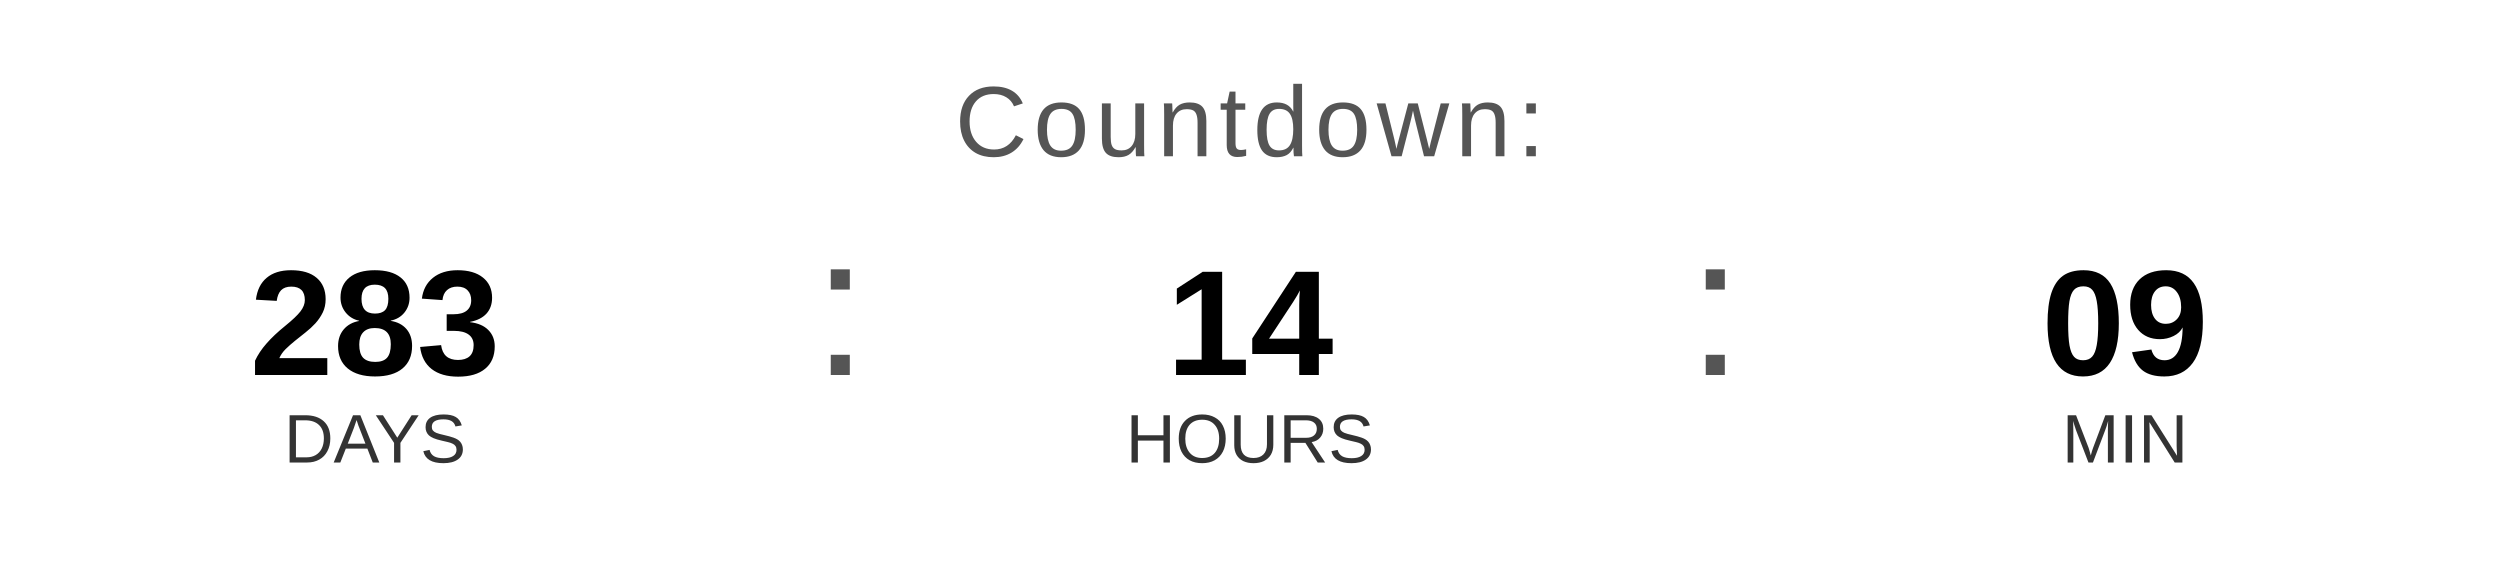
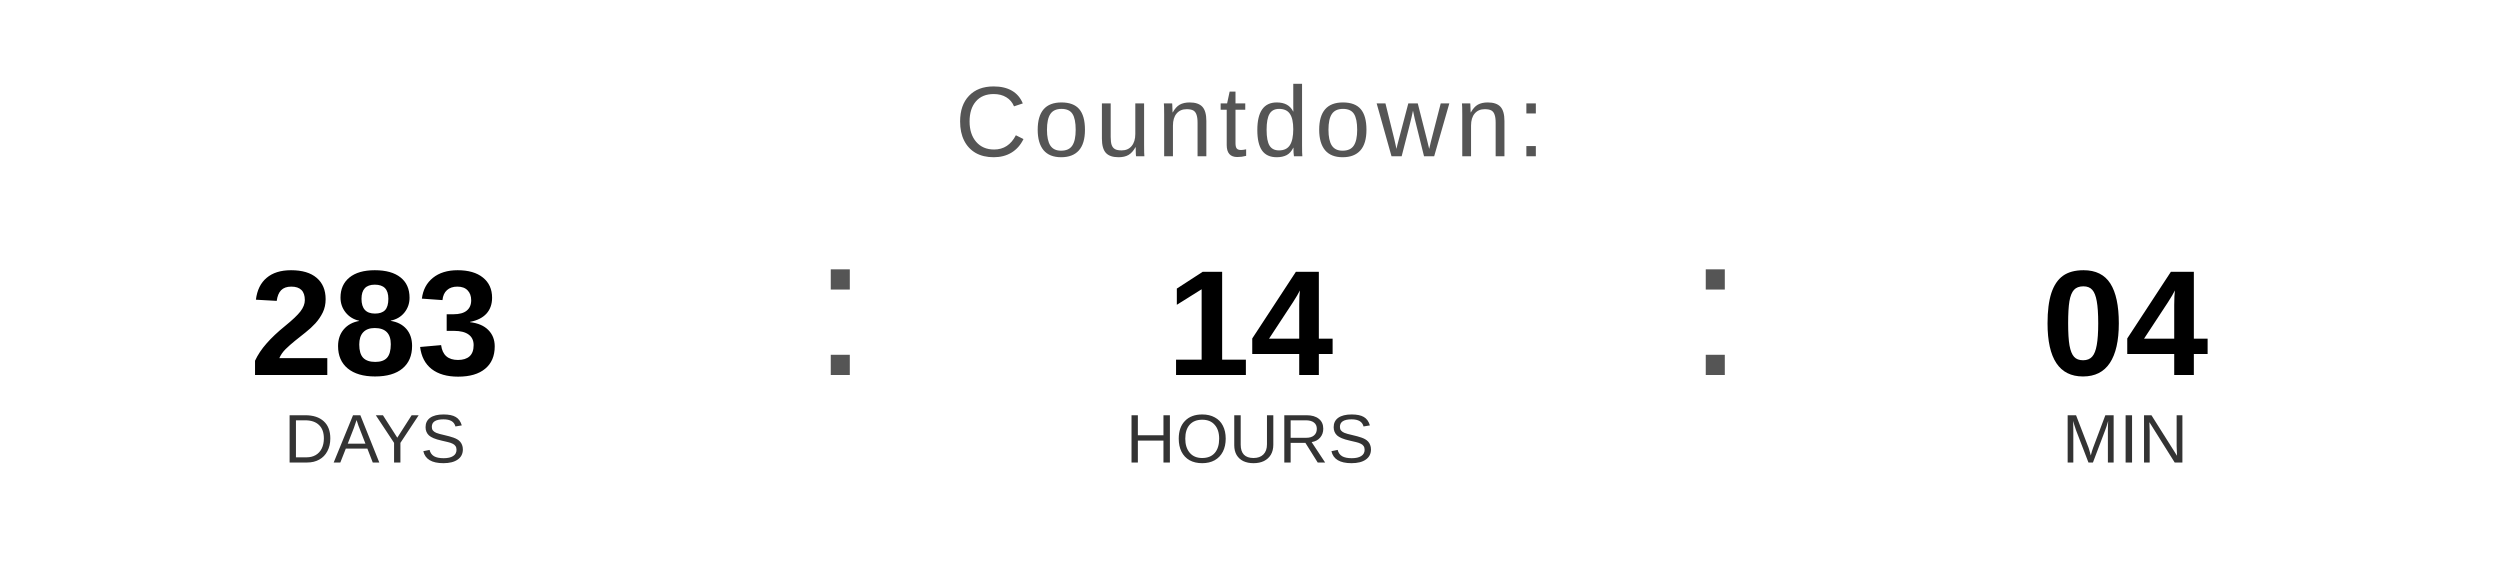
<svg xmlns="http://www.w3.org/2000/svg" width="400" height="90" viewBox="0 0 400 90">
  <text x="200" y="25" font-family="Arial, Helvetica, sans-serif" font-size="16" fill="#555555" text-anchor="middle" letter-spacing="1">
    Countdown:
  </text>
  <text x="60" y="60" font-family="Arial, Helvetica, sans-serif" font-size="24" font-weight="bold" fill="#000000" text-anchor="middle">283</text>
  <text x="60" y="74" font-family="Arial, Helvetica, sans-serif" font-size="11" fill="#333333" text-anchor="middle">DAYS</text>
  <text x="130" y="60" font-family="Arial, sans-serif" font-size="32" fill="#555555">:</text>
  <text x="200" y="60" font-family="Arial, Helvetica, sans-serif" font-size="24" font-weight="bold" fill="#000000" text-anchor="middle">14</text>
  <text x="200" y="74" font-family="Arial, Helvetica, sans-serif" font-size="11" fill="#333333" text-anchor="middle">HOURS</text>
  <text x="270" y="60" font-family="Arial, sans-serif" font-size="32" fill="#555555">:</text>
-   <text x="340" y="60" font-family="Arial, Helvetica, sans-serif" font-size="24" font-weight="bold" fill="#000000" text-anchor="middle">09</text>
+   <text x="340" y="60" font-family="Arial, Helvetica, sans-serif" font-size="24" font-weight="bold" fill="#000000" text-anchor="middle">04</text>
  <text x="340" y="74" font-family="Arial, Helvetica, sans-serif" font-size="11" fill="#333333" text-anchor="middle">MIN</text>
</svg>
